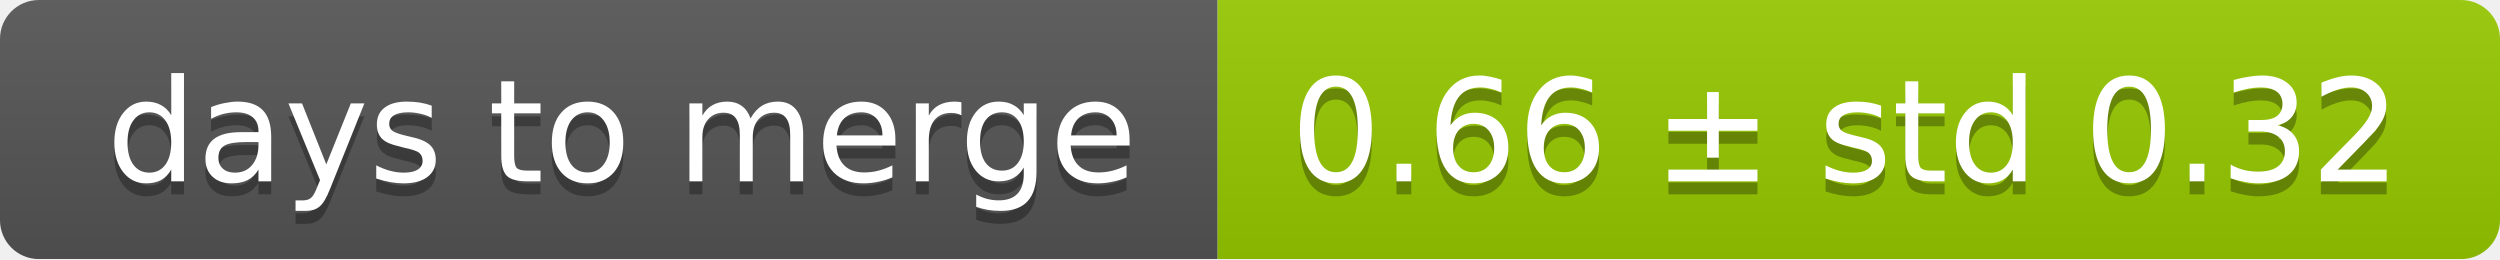
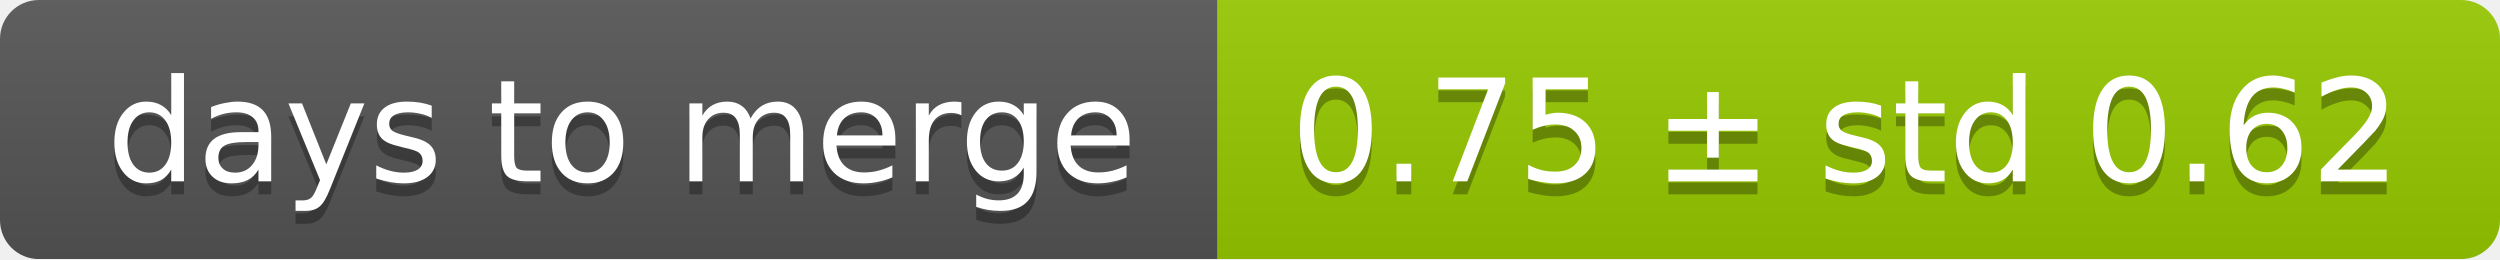
<svg xmlns="http://www.w3.org/2000/svg" width="193" height="20">
  <linearGradient id="smooth" x2="0" y2="100%">
    <stop offset="0" stop-color="#bbb" stop-opacity=".1" />
    <stop offset="1" stop-opacity=".1" />
  </linearGradient>
  <mask id="round">
    <rect width="193" height="20" rx="3" fill="#fff" />
  </mask>
  <g mask="url(#round)">
    <rect width="94" height="20" fill="#555" />
    <rect x="94" width="99" height="20" fill="#97ca00" />
    <rect width="193" height="20" fill="url(#smooth)" />
  </g>
  <g fill="#fff" text-anchor="middle" font-family="DejaVu Sans,Verdana,Geneva,sans-serif" font-size="11">
    <text x="48" y="15" fill="#010101" fill-opacity=".3">days to merge</text>
    <text x="48" y="14">days to merge</text>
-     <text x="142.5" y="15" fill="#010101" fill-opacity=".3">0.66 ± std 0.32</text>
-     <text x="142.5" y="14">0.66 ± std 0.32</text>
+     <text x="142.5" y="15" fill="#010101" fill-opacity=".3">0.75 ± std 0.62</text>
+     <text x="142.5" y="14">0.75 ± std 0.62</text>
  </g>
</svg>
